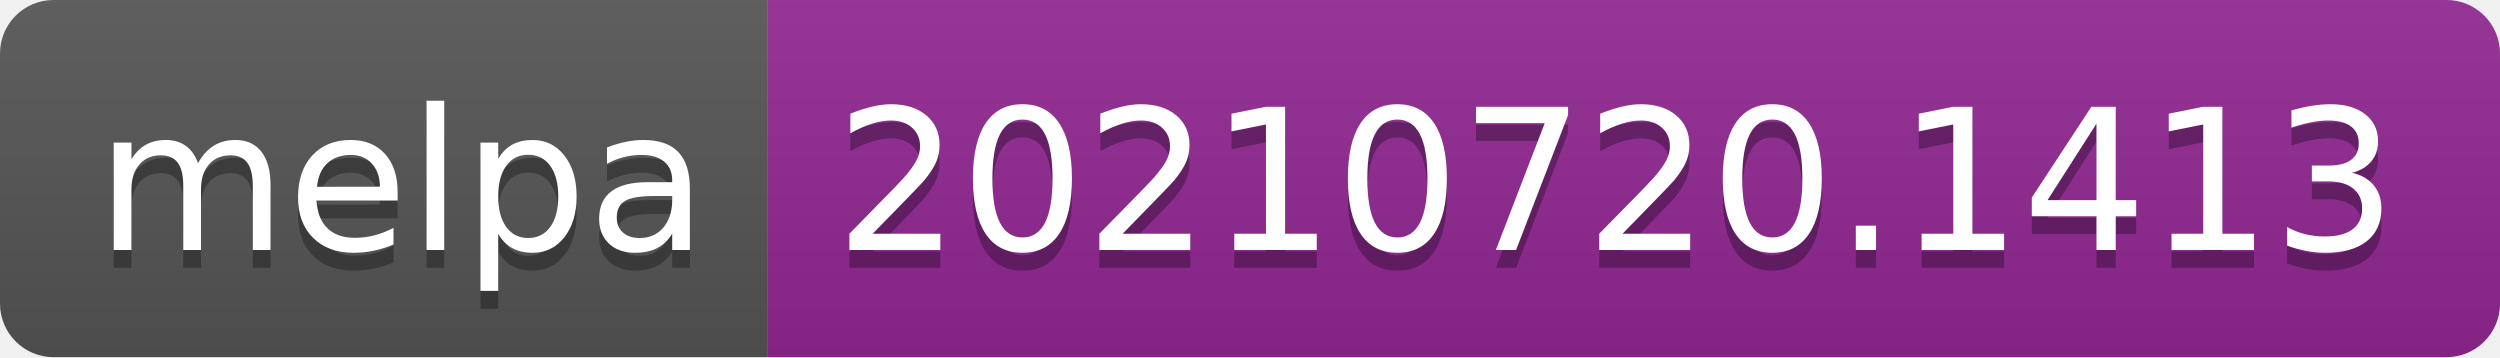
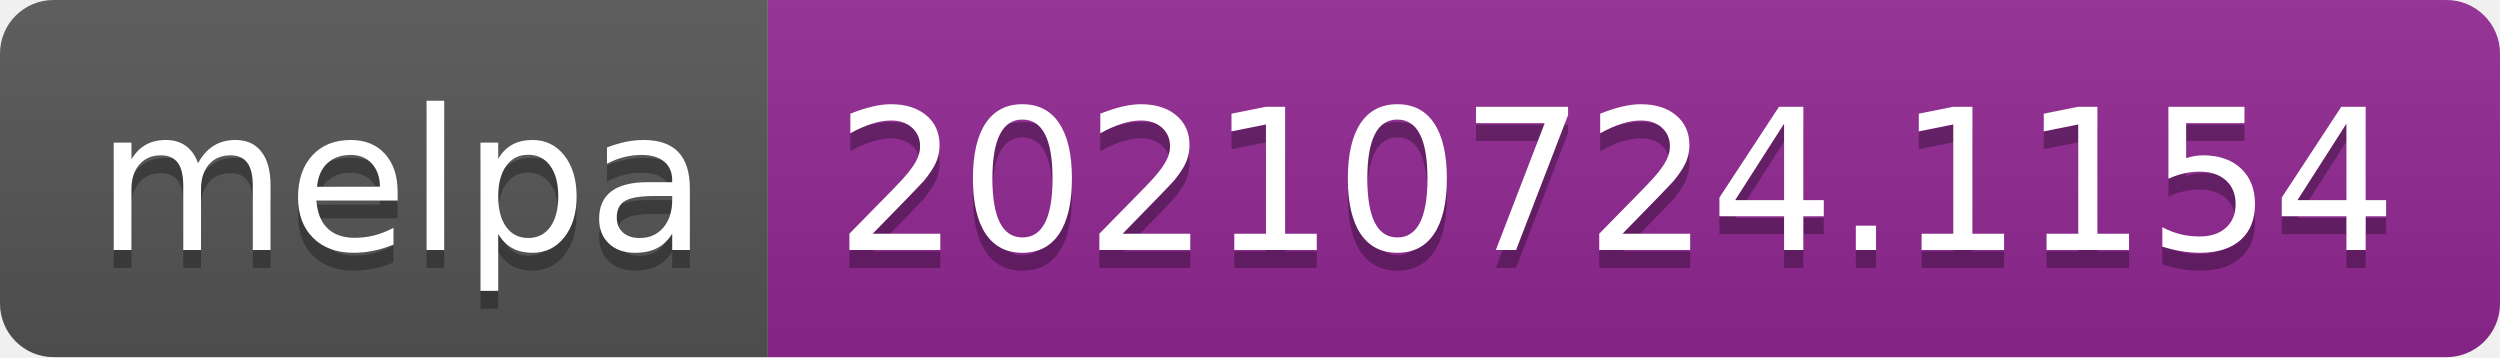
- <svg xmlns="http://www.w3.org/2000/svg" width="140" height="20" role="img" aria-label="melpa: 20210720.1413">
+ <svg xmlns="http://www.w3.org/2000/svg" width="140" height="20" role="img" aria-label="melpa: 20210724.1154">
  <linearGradient id="s" x2="0" y2="100%">
    <stop offset="0" stop-color="#bbb" stop-opacity=".1" />
    <stop offset="1" stop-opacity=".1" />
  </linearGradient>
  <clipPath id="r">
    <rect width="140" height="20" rx="3" fill="#fff" />
  </clipPath>
  <g clip-path="url(#r)">
    <rect width="43" height="20" fill="#555" />
    <rect x="43" width="97" height="20" fill="#922793" />
    <rect width="140" height="20" fill="url(#s)" />
  </g>
  <g fill="#fff" text-anchor="middle" font-family="Verdana,Geneva,DejaVu Sans,sans-serif" text-rendering="geometricPrecision" font-size="110">
    <text aria-hidden="true" x="225" y="150" fill="#010101" fill-opacity=".3" transform="scale(.1)" textLength="330">melpa</text>
    <text x="225" y="140" transform="scale(.1)" fill="#fff" textLength="330">melpa</text>
-     <text aria-hidden="true" x="905" y="150" fill="#010101" fill-opacity=".3" transform="scale(.1)" textLength="870">20210720.1413</text>
-     <text x="905" y="140" transform="scale(.1)" fill="#fff" textLength="870">20210720.1413</text>
+     <text aria-hidden="true" x="905" y="150" fill="#010101" fill-opacity=".3" transform="scale(.1)" textLength="870">20210724.1154</text>
+     <text x="905" y="140" transform="scale(.1)" fill="#fff" textLength="870">20210724.1154</text>
  </g>
</svg>
